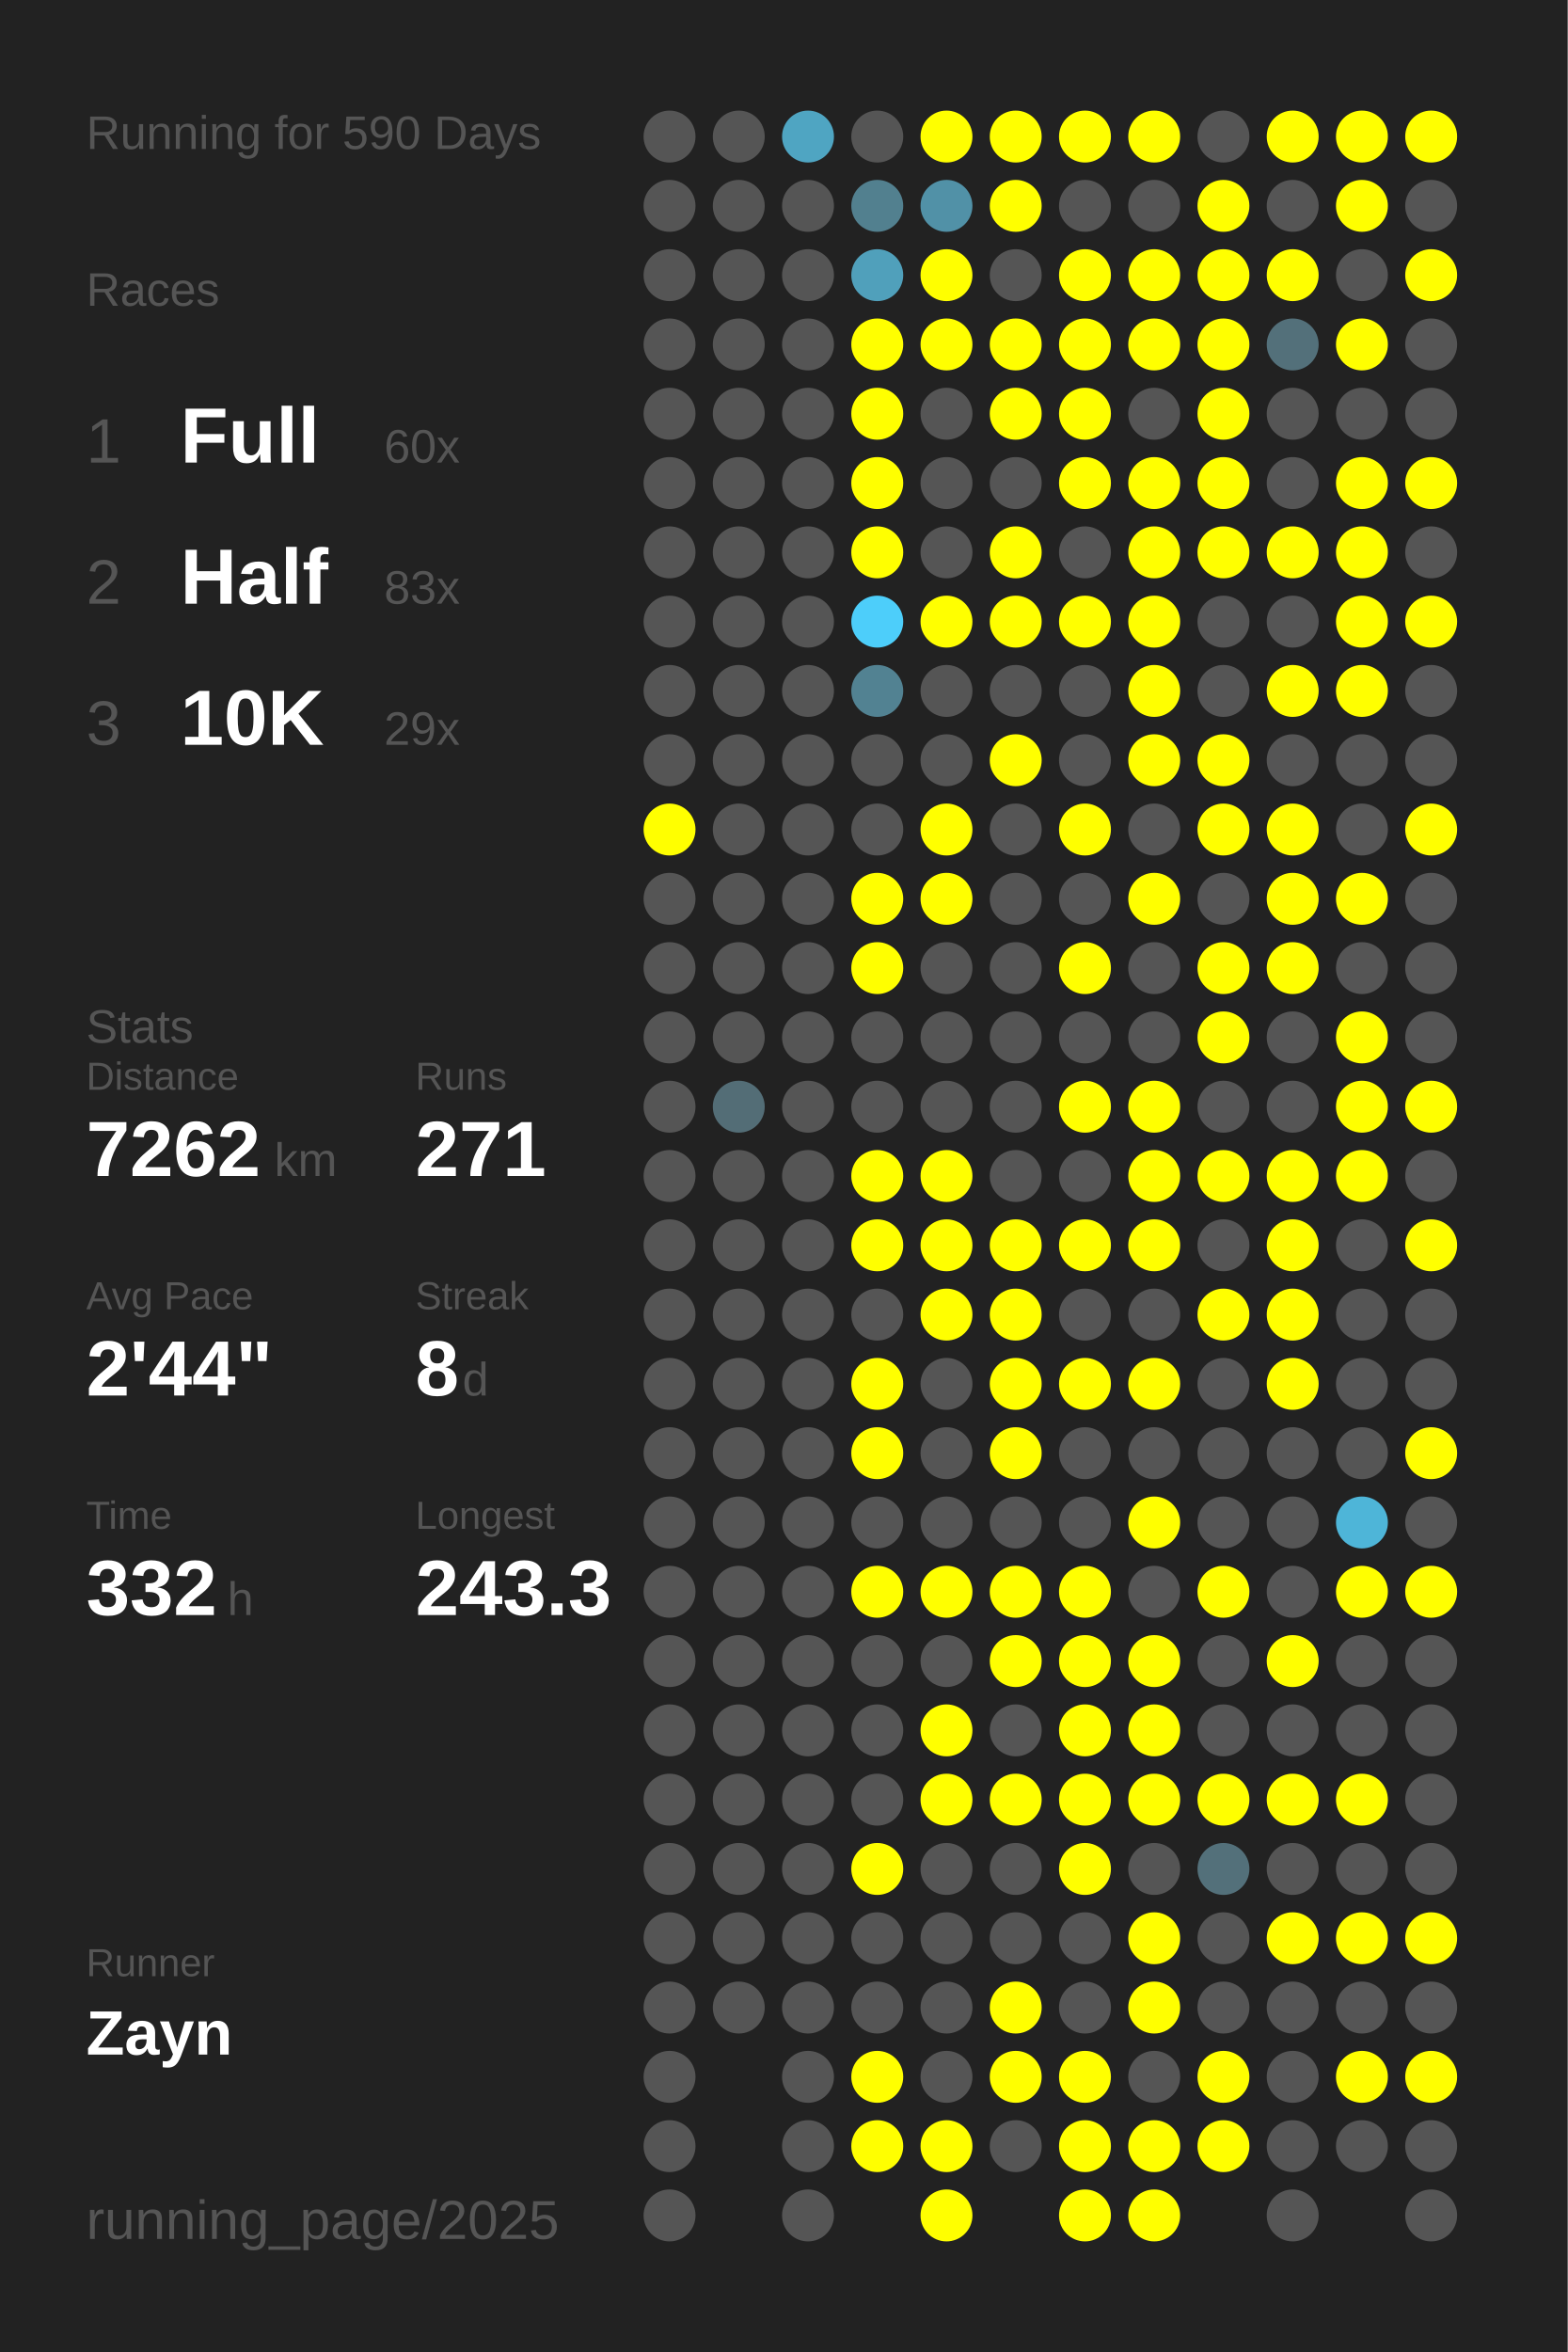
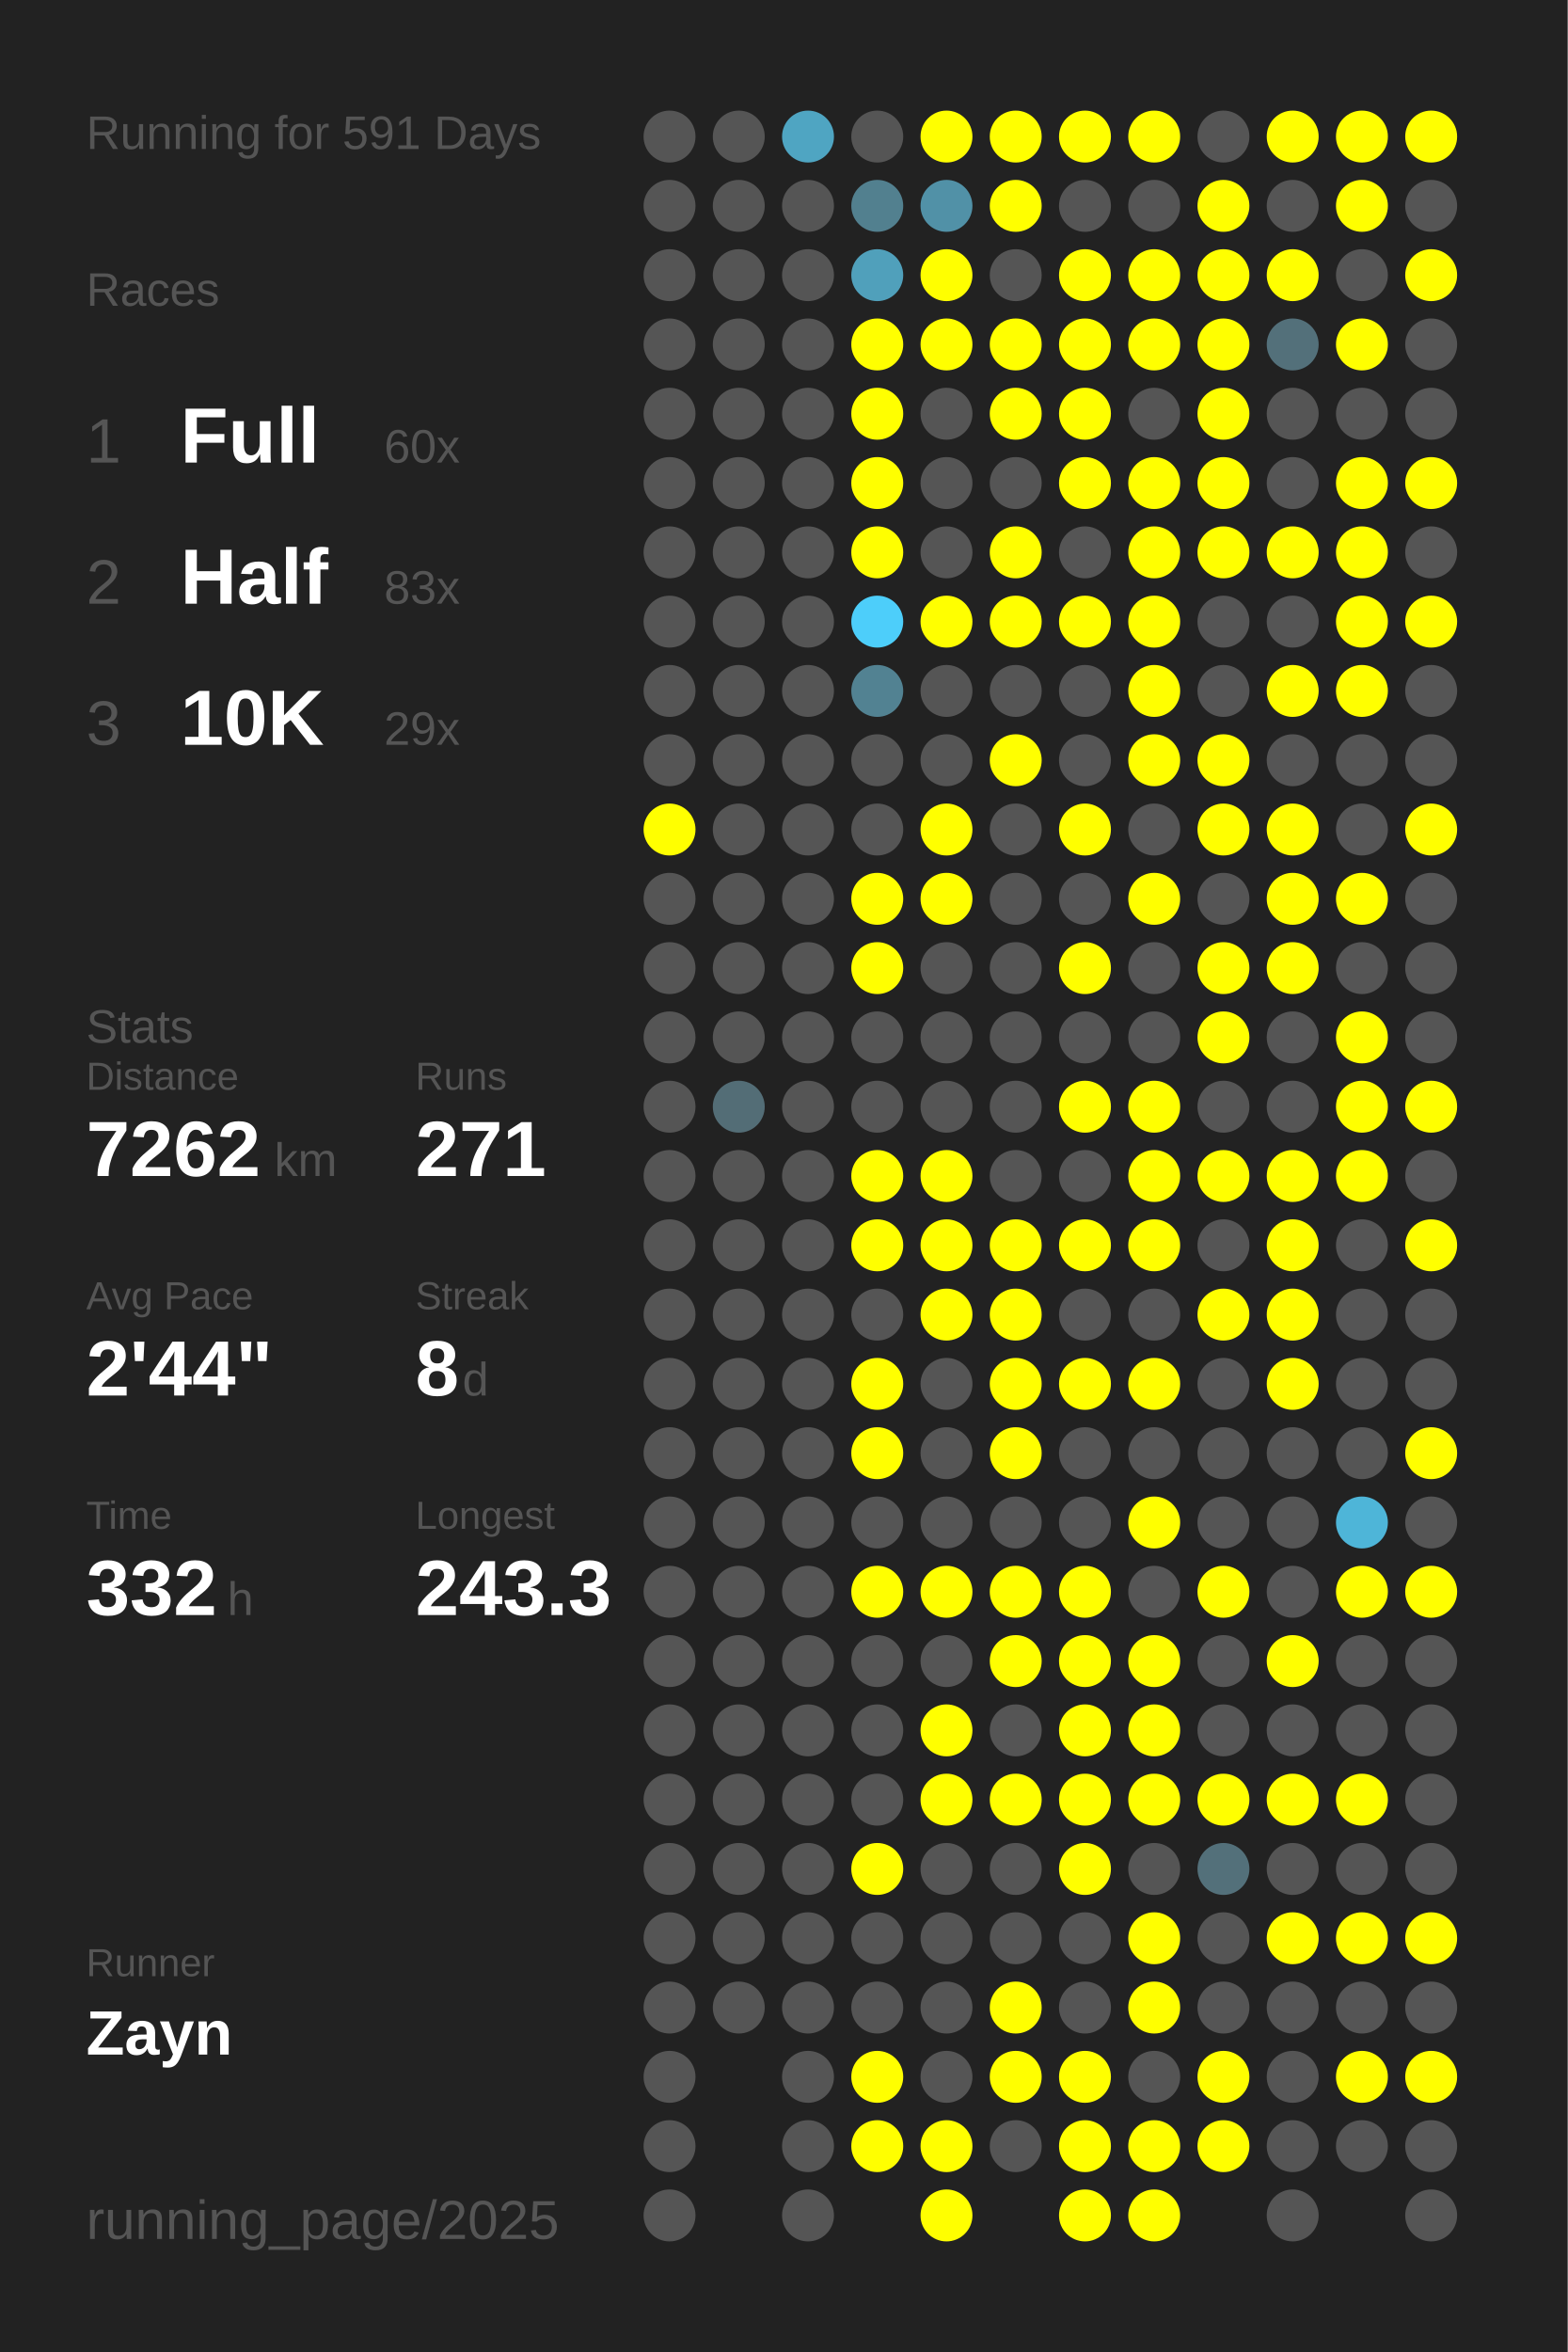
<svg xmlns="http://www.w3.org/2000/svg" baseProfile="full" height="300mm" version="1.1" viewBox="0,0,200,300" width="200mm">
  <defs />
  <rect fill="#222222" height="300" width="200" x="0" y="0" />
-   <text fill="#555555" style="font-size:6px; font-family:Arial;" x="11" y="19">Running for 590 Days</text>
+   <text fill="#555555" style="font-size:6px; font-family:Arial;" x="11" y="19">Running for 591 Days</text>
  <text fill="#555555" style="font-size:6px; font-family:Arial;" x="11" y="39">Races</text>
  <text fill="#555555" style="font-size:8px; font-family:Arial;" x="11" y="59">1</text>
  <text fill="#FFFFFF" style="font-size:10px; font-family:Arial; font-weight:bold;" x="23" y="59">Full</text>
  <text fill="#555555" style="font-size:6px; font-family:Arial;" x="49" y="59">60x</text>
  <text fill="#555555" style="font-size:8px; font-family:Arial;" x="11" y="77">2</text>
  <text fill="#FFFFFF" style="font-size:10px; font-family:Arial; font-weight:bold;" x="23" y="77">Half</text>
  <text fill="#555555" style="font-size:6px; font-family:Arial;" x="49" y="77">83x</text>
  <text fill="#555555" style="font-size:8px; font-family:Arial;" x="11" y="95">3</text>
  <text fill="#FFFFFF" style="font-size:10px; font-family:Arial; font-weight:bold;" x="23" y="95">10K</text>
  <text fill="#555555" style="font-size:6px; font-family:Arial;" x="49" y="95">29x</text>
  <text fill="#555555" style="font-size:6px; font-family:Arial;" x="11" y="133">Stats</text>
  <text fill="#555555" style="font-size:5px; font-family:Arial;" x="11" y="139">Distance</text>
  <text fill="#FFFFFF" style="font-size:10px; font-family:Arial; font-weight:bold;" x="11" y="150">7262</text>
  <text fill="#555555" style="font-size:6px; font-family:Arial;" x="35" y="150">km</text>
  <text fill="#555555" style="font-size:5px; font-family:Arial;" x="53" y="139">Runs</text>
  <text fill="#FFFFFF" style="font-size:10px; font-family:Arial; font-weight:bold;" x="53" y="150">271</text>
  <text fill="#555555" style="font-size:5px; font-family:Arial;" x="11" y="167">Avg Pace</text>
  <text fill="#FFFFFF" style="font-size:10px; font-family:Arial; font-weight:bold;" x="11" y="178">2'44"</text>
  <text fill="#555555" style="font-size:5px; font-family:Arial;" x="53" y="167">Streak</text>
  <text fill="#FFFFFF" style="font-size:10px; font-family:Arial; font-weight:bold;" x="53" y="178">8</text>
  <text fill="#555555" style="font-size:6px; font-family:Arial;" x="59" y="178">d</text>
  <text fill="#555555" style="font-size:5px; font-family:Arial;" x="11" y="195">Time</text>
  <text fill="#FFFFFF" style="font-size:10px; font-family:Arial; font-weight:bold;" x="11" y="206">332</text>
  <text fill="#555555" style="font-size:6px; font-family:Arial;" x="29" y="206">h</text>
  <text fill="#555555" style="font-size:5px; font-family:Arial;" x="53" y="195">Longest</text>
  <text fill="#FFFFFF" style="font-size:10px; font-family:Arial; font-weight:bold;" x="53" y="206">243.3</text>
  <text fill="#555555" style="font-size:5px; font-family:Arial;" x="11" y="252.065">Runner</text>
  <text fill="#FFFFFF" style="font-size:8px; font-family:Arial; font-weight:bold;" x="11" y="262.065">Zayn</text>
  <text fill="#555555" style="font-size:7px; font-family:Arial;" x="11" y="285.581">running_page/2025</text>
  <circle cx="85.417" cy="17.419" fill="#555555" r="3.312" />
  <circle cx="85.417" cy="26.258" fill="#555555" r="3.312" />
  <circle cx="85.417" cy="35.097" fill="#555555" r="3.312" />
  <circle cx="85.417" cy="43.935" fill="#555555" r="3.312" />
  <circle cx="85.417" cy="52.774" fill="#555555" r="3.312" />
  <circle cx="85.417" cy="61.613" fill="#555555" r="3.312" />
  <circle cx="85.417" cy="70.452" fill="#555555" r="3.312" />
  <circle cx="85.417" cy="79.29" fill="#555555" r="3.312" />
  <circle cx="85.417" cy="88.129" fill="#555555" r="3.312" />
  <circle cx="85.417" cy="96.968" fill="#555555" r="3.312" />
  <circle cx="85.417" cy="105.806" fill="#FFFF00" r="3.312" />
  <circle cx="85.417" cy="114.645" fill="#555555" r="3.312" />
  <circle cx="85.417" cy="123.484" fill="#555555" r="3.312" />
  <circle cx="85.417" cy="132.323" fill="#555555" r="3.312" />
  <circle cx="85.417" cy="141.161" fill="#555555" r="3.312" />
  <circle cx="85.417" cy="150" fill="#555555" r="3.312" />
  <circle cx="85.417" cy="158.839" fill="#555555" r="3.312" />
  <circle cx="85.417" cy="167.677" fill="#555555" r="3.312" />
  <circle cx="85.417" cy="176.516" fill="#555555" r="3.312" />
  <circle cx="85.417" cy="185.355" fill="#555555" r="3.312" />
  <circle cx="85.417" cy="194.194" fill="#555555" r="3.312" />
  <circle cx="85.417" cy="203.032" fill="#555555" r="3.312" />
  <circle cx="85.417" cy="211.871" fill="#555555" r="3.312" />
  <circle cx="85.417" cy="220.71" fill="#555555" r="3.312" />
  <circle cx="85.417" cy="229.548" fill="#555555" r="3.312" />
  <circle cx="85.417" cy="238.387" fill="#555555" r="3.312" />
  <circle cx="85.417" cy="247.226" fill="#555555" r="3.312" />
  <circle cx="85.417" cy="256.065" fill="#555555" r="3.312" />
  <circle cx="85.417" cy="264.903" fill="#555555" r="3.312" />
  <circle cx="85.417" cy="273.742" fill="#555555" r="3.312" />
  <circle cx="85.417" cy="282.581" fill="#555555" r="3.312" />
  <circle cx="94.25" cy="17.419" fill="#555555" r="3.312" />
  <circle cx="94.25" cy="26.258" fill="#555555" r="3.312" />
  <circle cx="94.25" cy="35.097" fill="#555555" r="3.312" />
  <circle cx="94.25" cy="43.935" fill="#555555" r="3.312" />
  <circle cx="94.25" cy="52.774" fill="#555555" r="3.312" />
  <circle cx="94.25" cy="61.613" fill="#555555" r="3.312" />
  <circle cx="94.25" cy="70.452" fill="#555555" r="3.312" />
  <circle cx="94.25" cy="79.29" fill="#555555" r="3.312" />
  <circle cx="94.25" cy="88.129" fill="#555555" r="3.312" />
  <circle cx="94.25" cy="96.968" fill="#555555" r="3.312" />
  <circle cx="94.25" cy="105.806" fill="#555555" r="3.312" />
  <circle cx="94.25" cy="114.645" fill="#555555" r="3.312" />
  <circle cx="94.25" cy="123.484" fill="#555555" r="3.312" />
  <circle cx="94.25" cy="132.323" fill="#555555" r="3.312" />
  <circle cx="94.25" cy="141.161" fill="#536d76" r="3.312" />
  <circle cx="94.25" cy="150" fill="#555555" r="3.312" />
  <circle cx="94.25" cy="158.839" fill="#555555" r="3.312" />
  <circle cx="94.25" cy="167.677" fill="#555555" r="3.312" />
  <circle cx="94.25" cy="176.516" fill="#555555" r="3.312" />
  <circle cx="94.25" cy="185.355" fill="#555555" r="3.312" />
  <circle cx="94.25" cy="194.194" fill="#555555" r="3.312" />
  <circle cx="94.25" cy="203.032" fill="#555555" r="3.312" />
  <circle cx="94.25" cy="211.871" fill="#555555" r="3.312" />
  <circle cx="94.25" cy="220.71" fill="#555555" r="3.312" />
  <circle cx="94.25" cy="229.548" fill="#555555" r="3.312" />
  <circle cx="94.25" cy="238.387" fill="#555555" r="3.312" />
  <circle cx="94.25" cy="247.226" fill="#555555" r="3.312" />
  <circle cx="94.25" cy="256.065" fill="#555555" r="3.312" />
  <circle cx="103.083" cy="17.419" fill="#4fa5c2" r="3.312" />
  <circle cx="103.083" cy="26.258" fill="#555555" r="3.312" />
  <circle cx="103.083" cy="35.097" fill="#555555" r="3.312" />
  <circle cx="103.083" cy="43.935" fill="#555555" r="3.312" />
  <circle cx="103.083" cy="52.774" fill="#555555" r="3.312" />
  <circle cx="103.083" cy="61.613" fill="#555555" r="3.312" />
  <circle cx="103.083" cy="70.452" fill="#555555" r="3.312" />
  <circle cx="103.083" cy="79.29" fill="#555555" r="3.312" />
  <circle cx="103.083" cy="88.129" fill="#555555" r="3.312" />
  <circle cx="103.083" cy="96.968" fill="#555555" r="3.312" />
  <circle cx="103.083" cy="105.806" fill="#555555" r="3.312" />
  <circle cx="103.083" cy="114.645" fill="#555555" r="3.312" />
  <circle cx="103.083" cy="123.484" fill="#555555" r="3.312" />
  <circle cx="103.083" cy="132.323" fill="#555555" r="3.312" />
  <circle cx="103.083" cy="141.161" fill="#555555" r="3.312" />
  <circle cx="103.083" cy="150" fill="#555555" r="3.312" />
  <circle cx="103.083" cy="158.839" fill="#555555" r="3.312" />
  <circle cx="103.083" cy="167.677" fill="#555555" r="3.312" />
  <circle cx="103.083" cy="176.516" fill="#555555" r="3.312" />
  <circle cx="103.083" cy="185.355" fill="#555555" r="3.312" />
  <circle cx="103.083" cy="194.194" fill="#555555" r="3.312" />
  <circle cx="103.083" cy="203.032" fill="#555555" r="3.312" />
  <circle cx="103.083" cy="211.871" fill="#555555" r="3.312" />
  <circle cx="103.083" cy="220.71" fill="#555555" r="3.312" />
  <circle cx="103.083" cy="229.548" fill="#555555" r="3.312" />
  <circle cx="103.083" cy="238.387" fill="#555555" r="3.312" />
  <circle cx="103.083" cy="247.226" fill="#555555" r="3.312" />
  <circle cx="103.083" cy="256.065" fill="#555555" r="3.312" />
  <circle cx="103.083" cy="264.903" fill="#555555" r="3.312" />
  <circle cx="103.083" cy="273.742" fill="#555555" r="3.312" />
  <circle cx="103.083" cy="282.581" fill="#555555" r="3.312" />
  <circle cx="111.917" cy="17.419" fill="#555555" r="3.312" />
  <circle cx="111.917" cy="26.258" fill="#52808f" r="3.312" />
  <circle cx="111.917" cy="35.097" fill="#50a0bb" r="3.312" />
  <circle cx="111.917" cy="43.935" fill="#FFFF00" r="3.312" />
  <circle cx="111.917" cy="52.774" fill="#FFFF00" r="3.312" />
  <circle cx="111.917" cy="61.613" fill="#FFFF00" r="3.312" />
  <circle cx="111.917" cy="70.452" fill="#FFFF00" r="3.312" />
  <circle cx="111.917" cy="79.29" fill="#4dcefa" r="3.312" />
  <circle cx="111.917" cy="88.129" fill="#528292" r="3.312" />
  <circle cx="111.917" cy="96.968" fill="#555555" r="3.312" />
  <circle cx="111.917" cy="105.806" fill="#555555" r="3.312" />
  <circle cx="111.917" cy="114.645" fill="#FFFF00" r="3.312" />
  <circle cx="111.917" cy="123.484" fill="#FFFF00" r="3.312" />
  <circle cx="111.917" cy="132.323" fill="#555555" r="3.312" />
  <circle cx="111.917" cy="141.161" fill="#555555" r="3.312" />
  <circle cx="111.917" cy="150" fill="#FFFF00" r="3.312" />
  <circle cx="111.917" cy="158.839" fill="#FFFF00" r="3.312" />
  <circle cx="111.917" cy="167.677" fill="#555555" r="3.312" />
  <circle cx="111.917" cy="176.516" fill="#FFFF00" r="3.312" />
  <circle cx="111.917" cy="185.355" fill="#FFFF00" r="3.312" />
  <circle cx="111.917" cy="194.194" fill="#555555" r="3.312" />
  <circle cx="111.917" cy="203.032" fill="#FFFF00" r="3.312" />
  <circle cx="111.917" cy="211.871" fill="#555555" r="3.312" />
  <circle cx="111.917" cy="220.71" fill="#555555" r="3.312" />
  <circle cx="111.917" cy="229.548" fill="#555555" r="3.312" />
  <circle cx="111.917" cy="238.387" fill="#FFFF00" r="3.312" />
  <circle cx="111.917" cy="247.226" fill="#555555" r="3.312" />
  <circle cx="111.917" cy="256.065" fill="#555555" r="3.312" />
  <circle cx="111.917" cy="264.903" fill="#FFFF00" r="3.312" />
  <circle cx="111.917" cy="273.742" fill="#FFFF00" r="3.312" />
  <circle cx="120.75" cy="17.419" fill="#FFFF00" r="3.312" />
  <circle cx="120.75" cy="26.258" fill="#5191a7" r="3.312" />
  <circle cx="120.75" cy="35.097" fill="#FFFF00" r="3.312" />
  <circle cx="120.75" cy="43.935" fill="#FFFF00" r="3.312" />
  <circle cx="120.75" cy="52.774" fill="#555555" r="3.312" />
  <circle cx="120.75" cy="61.613" fill="#555555" r="3.312" />
  <circle cx="120.75" cy="70.452" fill="#555555" r="3.312" />
  <circle cx="120.75" cy="79.29" fill="#FFFF00" r="3.312" />
  <circle cx="120.75" cy="88.129" fill="#555555" r="3.312" />
  <circle cx="120.75" cy="96.968" fill="#555555" r="3.312" />
  <circle cx="120.75" cy="105.806" fill="#FFFF00" r="3.312" />
  <circle cx="120.75" cy="114.645" fill="#FFFF00" r="3.312" />
  <circle cx="120.75" cy="123.484" fill="#555555" r="3.312" />
  <circle cx="120.75" cy="132.323" fill="#555555" r="3.312" />
  <circle cx="120.75" cy="141.161" fill="#555555" r="3.312" />
  <circle cx="120.75" cy="150" fill="#FFFF00" r="3.312" />
  <circle cx="120.75" cy="158.839" fill="#FFFF00" r="3.312" />
  <circle cx="120.75" cy="167.677" fill="#FFFF00" r="3.312" />
  <circle cx="120.75" cy="176.516" fill="#555555" r="3.312" />
  <circle cx="120.75" cy="185.355" fill="#555555" r="3.312" />
  <circle cx="120.75" cy="194.194" fill="#555555" r="3.312" />
  <circle cx="120.75" cy="203.032" fill="#FFFF00" r="3.312" />
  <circle cx="120.75" cy="211.871" fill="#555555" r="3.312" />
  <circle cx="120.75" cy="220.71" fill="#FFFF00" r="3.312" />
  <circle cx="120.75" cy="229.548" fill="#FFFF00" r="3.312" />
  <circle cx="120.75" cy="238.387" fill="#555555" r="3.312" />
  <circle cx="120.75" cy="247.226" fill="#555555" r="3.312" />
  <circle cx="120.75" cy="256.065" fill="#555555" r="3.312" />
  <circle cx="120.75" cy="264.903" fill="#555555" r="3.312" />
  <circle cx="120.75" cy="273.742" fill="#FFFF00" r="3.312" />
  <circle cx="120.75" cy="282.581" fill="#FFFF00" r="3.312" />
  <circle cx="129.583" cy="17.419" fill="#FFFF00" r="3.312" />
  <circle cx="129.583" cy="26.258" fill="#FFFF00" r="3.312" />
  <circle cx="129.583" cy="35.097" fill="#555555" r="3.312" />
  <circle cx="129.583" cy="43.935" fill="#FFFF00" r="3.312" />
  <circle cx="129.583" cy="52.774" fill="#FFFF00" r="3.312" />
  <circle cx="129.583" cy="61.613" fill="#555555" r="3.312" />
  <circle cx="129.583" cy="70.452" fill="#FFFF00" r="3.312" />
  <circle cx="129.583" cy="79.29" fill="#FFFF00" r="3.312" />
  <circle cx="129.583" cy="88.129" fill="#555555" r="3.312" />
  <circle cx="129.583" cy="96.968" fill="#FFFF00" r="3.312" />
  <circle cx="129.583" cy="105.806" fill="#555555" r="3.312" />
  <circle cx="129.583" cy="114.645" fill="#555555" r="3.312" />
  <circle cx="129.583" cy="123.484" fill="#555555" r="3.312" />
  <circle cx="129.583" cy="132.323" fill="#555555" r="3.312" />
  <circle cx="129.583" cy="141.161" fill="#555555" r="3.312" />
  <circle cx="129.583" cy="150" fill="#555555" r="3.312" />
  <circle cx="129.583" cy="158.839" fill="#FFFF00" r="3.312" />
  <circle cx="129.583" cy="167.677" fill="#FFFF00" r="3.312" />
  <circle cx="129.583" cy="176.516" fill="#FFFF00" r="3.312" />
  <circle cx="129.583" cy="185.355" fill="#FFFF00" r="3.312" />
  <circle cx="129.583" cy="194.194" fill="#555555" r="3.312" />
  <circle cx="129.583" cy="203.032" fill="#FFFF00" r="3.312" />
  <circle cx="129.583" cy="211.871" fill="#FFFF00" r="3.312" />
  <circle cx="129.583" cy="220.71" fill="#555555" r="3.312" />
  <circle cx="129.583" cy="229.548" fill="#FFFF00" r="3.312" />
  <circle cx="129.583" cy="238.387" fill="#555555" r="3.312" />
  <circle cx="129.583" cy="247.226" fill="#555555" r="3.312" />
  <circle cx="129.583" cy="256.065" fill="#FFFF00" r="3.312" />
  <circle cx="129.583" cy="264.903" fill="#FFFF00" r="3.312" />
  <circle cx="129.583" cy="273.742" fill="#555555" r="3.312" />
  <circle cx="138.417" cy="17.419" fill="#FFFF00" r="3.312" />
  <circle cx="138.417" cy="26.258" fill="#555555" r="3.312" />
  <circle cx="138.417" cy="35.097" fill="#FFFF00" r="3.312" />
  <circle cx="138.417" cy="43.935" fill="#FFFF00" r="3.312" />
  <circle cx="138.417" cy="52.774" fill="#FFFF00" r="3.312" />
  <circle cx="138.417" cy="61.613" fill="#FFFF00" r="3.312" />
  <circle cx="138.417" cy="70.452" fill="#555555" r="3.312" />
  <circle cx="138.417" cy="79.29" fill="#FFFF00" r="3.312" />
  <circle cx="138.417" cy="88.129" fill="#555555" r="3.312" />
  <circle cx="138.417" cy="96.968" fill="#555555" r="3.312" />
  <circle cx="138.417" cy="105.806" fill="#FFFF00" r="3.312" />
  <circle cx="138.417" cy="114.645" fill="#555555" r="3.312" />
  <circle cx="138.417" cy="123.484" fill="#FFFF00" r="3.312" />
  <circle cx="138.417" cy="132.323" fill="#555555" r="3.312" />
  <circle cx="138.417" cy="141.161" fill="#FFFF00" r="3.312" />
  <circle cx="138.417" cy="150" fill="#555555" r="3.312" />
  <circle cx="138.417" cy="158.839" fill="#FFFF00" r="3.312" />
  <circle cx="138.417" cy="167.677" fill="#555555" r="3.312" />
  <circle cx="138.417" cy="176.516" fill="#FFFF00" r="3.312" />
  <circle cx="138.417" cy="185.355" fill="#555555" r="3.312" />
  <circle cx="138.417" cy="194.194" fill="#555555" r="3.312" />
  <circle cx="138.417" cy="203.032" fill="#FFFF00" r="3.312" />
  <circle cx="138.417" cy="211.871" fill="#FFFF00" r="3.312" />
  <circle cx="138.417" cy="220.71" fill="#FFFF00" r="3.312" />
  <circle cx="138.417" cy="229.548" fill="#FFFF00" r="3.312" />
  <circle cx="138.417" cy="238.387" fill="#FFFF00" r="3.312" />
  <circle cx="138.417" cy="247.226" fill="#555555" r="3.312" />
  <circle cx="138.417" cy="256.065" fill="#555555" r="3.312" />
  <circle cx="138.417" cy="264.903" fill="#FFFF00" r="3.312" />
  <circle cx="138.417" cy="273.742" fill="#FFFF00" r="3.312" />
  <circle cx="138.417" cy="282.581" fill="#FFFF00" r="3.312" />
  <circle cx="147.25" cy="17.419" fill="#FFFF00" r="3.312" />
  <circle cx="147.25" cy="26.258" fill="#555555" r="3.312" />
  <circle cx="147.25" cy="35.097" fill="#FFFF00" r="3.312" />
  <circle cx="147.25" cy="43.935" fill="#FFFF00" r="3.312" />
  <circle cx="147.25" cy="52.774" fill="#555555" r="3.312" />
  <circle cx="147.25" cy="61.613" fill="#FFFF00" r="3.312" />
  <circle cx="147.25" cy="70.452" fill="#FFFF00" r="3.312" />
  <circle cx="147.25" cy="79.29" fill="#FFFF00" r="3.312" />
  <circle cx="147.25" cy="88.129" fill="#FFFF00" r="3.312" />
  <circle cx="147.25" cy="96.968" fill="#FFFF00" r="3.312" />
  <circle cx="147.25" cy="105.806" fill="#555555" r="3.312" />
  <circle cx="147.25" cy="114.645" fill="#FFFF00" r="3.312" />
  <circle cx="147.25" cy="123.484" fill="#555555" r="3.312" />
  <circle cx="147.25" cy="132.323" fill="#555555" r="3.312" />
  <circle cx="147.25" cy="141.161" fill="#FFFF00" r="3.312" />
  <circle cx="147.25" cy="150" fill="#FFFF00" r="3.312" />
  <circle cx="147.25" cy="158.839" fill="#FFFF00" r="3.312" />
  <circle cx="147.25" cy="167.677" fill="#555555" r="3.312" />
  <circle cx="147.25" cy="176.516" fill="#FFFF00" r="3.312" />
  <circle cx="147.25" cy="185.355" fill="#555555" r="3.312" />
  <circle cx="147.25" cy="194.194" fill="#FFFF00" r="3.312" />
  <circle cx="147.25" cy="203.032" fill="#555555" r="3.312" />
  <circle cx="147.25" cy="211.871" fill="#FFFF00" r="3.312" />
  <circle cx="147.25" cy="220.71" fill="#FFFF00" r="3.312" />
  <circle cx="147.25" cy="229.548" fill="#FFFF00" r="3.312" />
  <circle cx="147.25" cy="238.387" fill="#555555" r="3.312" />
  <circle cx="147.25" cy="247.226" fill="#FFFF00" r="3.312" />
  <circle cx="147.25" cy="256.065" fill="#FFFF00" r="3.312" />
  <circle cx="147.25" cy="264.903" fill="#555555" r="3.312" />
  <circle cx="147.25" cy="273.742" fill="#FFFF00" r="3.312" />
  <circle cx="147.25" cy="282.581" fill="#FFFF00" r="3.312" />
  <circle cx="156.083" cy="17.419" fill="#555555" r="3.312" />
  <circle cx="156.083" cy="26.258" fill="#FFFF00" r="3.312" />
  <circle cx="156.083" cy="35.097" fill="#FFFF00" r="3.312" />
  <circle cx="156.083" cy="43.935" fill="#FFFF00" r="3.312" />
  <circle cx="156.083" cy="52.774" fill="#FFFF00" r="3.312" />
  <circle cx="156.083" cy="61.613" fill="#FFFF00" r="3.312" />
  <circle cx="156.083" cy="70.452" fill="#FFFF00" r="3.312" />
  <circle cx="156.083" cy="79.29" fill="#555555" r="3.312" />
  <circle cx="156.083" cy="88.129" fill="#555555" r="3.312" />
  <circle cx="156.083" cy="96.968" fill="#FFFF00" r="3.312" />
  <circle cx="156.083" cy="105.806" fill="#FFFF00" r="3.312" />
  <circle cx="156.083" cy="114.645" fill="#555555" r="3.312" />
  <circle cx="156.083" cy="123.484" fill="#FFFF00" r="3.312" />
  <circle cx="156.083" cy="132.323" fill="#FFFF00" r="3.312" />
  <circle cx="156.083" cy="141.161" fill="#555555" r="3.312" />
  <circle cx="156.083" cy="150" fill="#FFFF00" r="3.312" />
  <circle cx="156.083" cy="158.839" fill="#555555" r="3.312" />
  <circle cx="156.083" cy="167.677" fill="#FFFF00" r="3.312" />
  <circle cx="156.083" cy="176.516" fill="#555555" r="3.312" />
  <circle cx="156.083" cy="185.355" fill="#555555" r="3.312" />
  <circle cx="156.083" cy="194.194" fill="#555555" r="3.312" />
  <circle cx="156.083" cy="203.032" fill="#FFFF00" r="3.312" />
  <circle cx="156.083" cy="211.871" fill="#555555" r="3.312" />
  <circle cx="156.083" cy="220.71" fill="#555555" r="3.312" />
  <circle cx="156.083" cy="229.548" fill="#FFFF00" r="3.312" />
  <circle cx="156.083" cy="238.387" fill="#53707a" r="3.312" />
  <circle cx="156.083" cy="247.226" fill="#555555" r="3.312" />
  <circle cx="156.083" cy="256.065" fill="#555555" r="3.312" />
  <circle cx="156.083" cy="264.903" fill="#FFFF00" r="3.312" />
  <circle cx="156.083" cy="273.742" fill="#FFFF00" r="3.312" />
  <circle cx="164.917" cy="17.419" fill="#FFFF00" r="3.312" />
  <circle cx="164.917" cy="26.258" fill="#555555" r="3.312" />
  <circle cx="164.917" cy="35.097" fill="#FFFF00" r="3.312" />
  <circle cx="164.917" cy="43.935" fill="#53707a" r="3.312" />
  <circle cx="164.917" cy="52.774" fill="#555555" r="3.312" />
  <circle cx="164.917" cy="61.613" fill="#555555" r="3.312" />
  <circle cx="164.917" cy="70.452" fill="#FFFF00" r="3.312" />
  <circle cx="164.917" cy="79.29" fill="#555555" r="3.312" />
  <circle cx="164.917" cy="88.129" fill="#FFFF00" r="3.312" />
  <circle cx="164.917" cy="96.968" fill="#555555" r="3.312" />
  <circle cx="164.917" cy="105.806" fill="#FFFF00" r="3.312" />
  <circle cx="164.917" cy="114.645" fill="#FFFF00" r="3.312" />
  <circle cx="164.917" cy="123.484" fill="#FFFF00" r="3.312" />
  <circle cx="164.917" cy="132.323" fill="#555555" r="3.312" />
  <circle cx="164.917" cy="141.161" fill="#555555" r="3.312" />
  <circle cx="164.917" cy="150" fill="#FFFF00" r="3.312" />
  <circle cx="164.917" cy="158.839" fill="#FFFF00" r="3.312" />
  <circle cx="164.917" cy="167.677" fill="#FFFF00" r="3.312" />
  <circle cx="164.917" cy="176.516" fill="#FFFF00" r="3.312" />
  <circle cx="164.917" cy="185.355" fill="#555555" r="3.312" />
  <circle cx="164.917" cy="194.194" fill="#555555" r="3.312" />
  <circle cx="164.917" cy="203.032" fill="#555555" r="3.312" />
  <circle cx="164.917" cy="211.871" fill="#FFFF00" r="3.312" />
  <circle cx="164.917" cy="220.71" fill="#555555" r="3.312" />
  <circle cx="164.917" cy="229.548" fill="#FFFF00" r="3.312" />
  <circle cx="164.917" cy="238.387" fill="#555555" r="3.312" />
  <circle cx="164.917" cy="247.226" fill="#FFFF00" r="3.312" />
  <circle cx="164.917" cy="256.065" fill="#555555" r="3.312" />
  <circle cx="164.917" cy="264.903" fill="#555555" r="3.312" />
  <circle cx="164.917" cy="273.742" fill="#555555" r="3.312" />
  <circle cx="164.917" cy="282.581" fill="#555555" r="3.312" />
  <circle cx="173.75" cy="17.419" fill="#FFFF00" r="3.312" />
  <circle cx="173.75" cy="26.258" fill="#FFFF00" r="3.312" />
  <circle cx="173.75" cy="35.097" fill="#555555" r="3.312" />
  <circle cx="173.75" cy="43.935" fill="#FFFF00" r="3.312" />
  <circle cx="173.75" cy="52.774" fill="#555555" r="3.312" />
  <circle cx="173.75" cy="61.613" fill="#FFFF00" r="3.312" />
  <circle cx="173.75" cy="70.452" fill="#FFFF00" r="3.312" />
  <circle cx="173.75" cy="79.29" fill="#FFFF00" r="3.312" />
  <circle cx="173.75" cy="88.129" fill="#FFFF00" r="3.312" />
  <circle cx="173.75" cy="96.968" fill="#555555" r="3.312" />
  <circle cx="173.75" cy="105.806" fill="#555555" r="3.312" />
  <circle cx="173.75" cy="114.645" fill="#FFFF00" r="3.312" />
  <circle cx="173.75" cy="123.484" fill="#555555" r="3.312" />
  <circle cx="173.75" cy="132.323" fill="#FFFF00" r="3.312" />
  <circle cx="173.75" cy="141.161" fill="#FFFF00" r="3.312" />
  <circle cx="173.75" cy="150" fill="#FFFF00" r="3.312" />
  <circle cx="173.75" cy="158.839" fill="#555555" r="3.312" />
  <circle cx="173.75" cy="167.677" fill="#555555" r="3.312" />
  <circle cx="173.75" cy="176.516" fill="#555555" r="3.312" />
  <circle cx="173.75" cy="185.355" fill="#555555" r="3.312" />
  <circle cx="173.75" cy="194.194" fill="#4eb5d8" r="3.312" />
  <circle cx="173.75" cy="203.032" fill="#FFFF00" r="3.312" />
  <circle cx="173.75" cy="211.871" fill="#555555" r="3.312" />
  <circle cx="173.75" cy="220.71" fill="#555555" r="3.312" />
  <circle cx="173.75" cy="229.548" fill="#FFFF00" r="3.312" />
  <circle cx="173.75" cy="238.387" fill="#555555" r="3.312" />
  <circle cx="173.75" cy="247.226" fill="#FFFF00" r="3.312" />
  <circle cx="173.75" cy="256.065" fill="#555555" r="3.312" />
  <circle cx="173.75" cy="264.903" fill="#FFFF00" r="3.312" />
  <circle cx="173.75" cy="273.742" fill="#555555" r="3.312" />
  <circle cx="182.583" cy="17.419" fill="#FFFF00" r="3.312" />
  <circle cx="182.583" cy="26.258" fill="#555555" r="3.312" />
  <circle cx="182.583" cy="35.097" fill="#FFFF00" r="3.312" />
  <circle cx="182.583" cy="43.935" fill="#555555" r="3.312" />
  <circle cx="182.583" cy="52.774" fill="#555555" r="3.312" />
  <circle cx="182.583" cy="61.613" fill="#FFFF00" r="3.312" />
  <circle cx="182.583" cy="70.452" fill="#555555" r="3.312" />
  <circle cx="182.583" cy="79.29" fill="#FFFF00" r="3.312" />
  <circle cx="182.583" cy="88.129" fill="#555555" r="3.312" />
  <circle cx="182.583" cy="96.968" fill="#555555" r="3.312" />
  <circle cx="182.583" cy="105.806" fill="#FFFF00" r="3.312" />
  <circle cx="182.583" cy="114.645" fill="#555555" r="3.312" />
  <circle cx="182.583" cy="123.484" fill="#555555" r="3.312" />
  <circle cx="182.583" cy="132.323" fill="#555555" r="3.312" />
  <circle cx="182.583" cy="141.161" fill="#FFFF00" r="3.312" />
  <circle cx="182.583" cy="150" fill="#555555" r="3.312" />
  <circle cx="182.583" cy="158.839" fill="#FFFF00" r="3.312" />
  <circle cx="182.583" cy="167.677" fill="#555555" r="3.312" />
  <circle cx="182.583" cy="176.516" fill="#555555" r="3.312" />
  <circle cx="182.583" cy="185.355" fill="#FFFF00" r="3.312" />
  <circle cx="182.583" cy="194.194" fill="#555555" r="3.312" />
  <circle cx="182.583" cy="203.032" fill="#FFFF00" r="3.312" />
  <circle cx="182.583" cy="211.871" fill="#555555" r="3.312" />
  <circle cx="182.583" cy="220.71" fill="#555555" r="3.312" />
  <circle cx="182.583" cy="229.548" fill="#555555" r="3.312" />
  <circle cx="182.583" cy="238.387" fill="#555555" r="3.312" />
  <circle cx="182.583" cy="247.226" fill="#FFFF00" r="3.312" />
  <circle cx="182.583" cy="256.065" fill="#555555" r="3.312" />
  <circle cx="182.583" cy="264.903" fill="#FFFF00" r="3.312" />
  <circle cx="182.583" cy="273.742" fill="#555555" r="3.312" />
  <circle cx="182.583" cy="282.581" fill="#555555" r="3.312" />
</svg>
